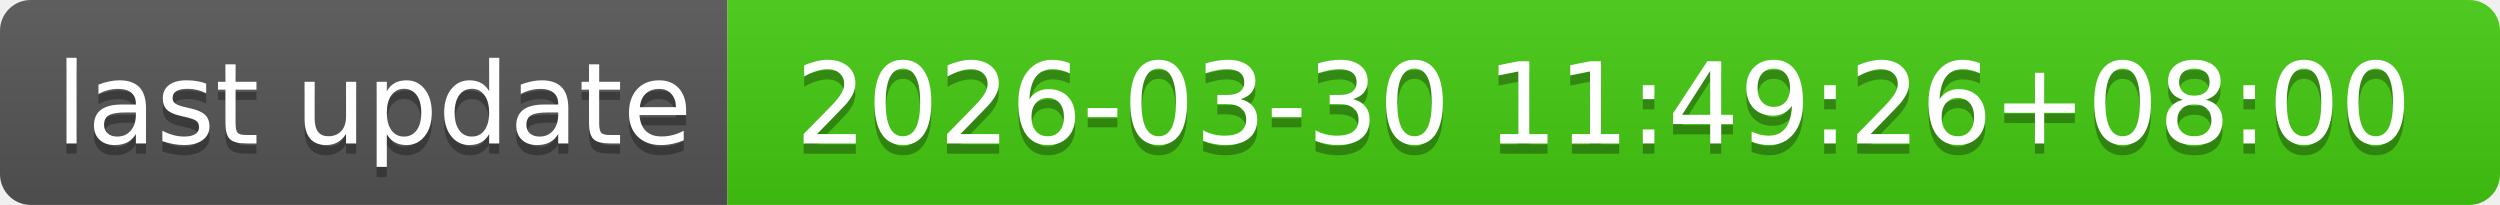
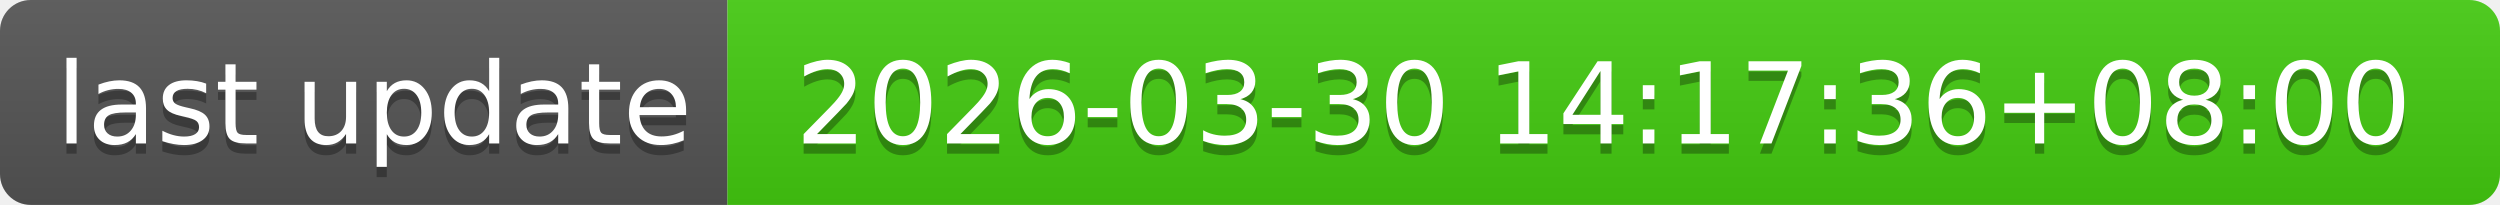
- <svg xmlns="http://www.w3.org/2000/svg" width="244" height="20" role="img" aria-label="last update: 2026-03-30 11:49:26+08:00">
+ <svg xmlns="http://www.w3.org/2000/svg" width="244" height="20" role="img" aria-label="last update: 2026-03-30 14:17:36+08:00">
  <linearGradient id="s" x2="0" y2="100%">
    <stop offset="0" stop-color="#bbb" stop-opacity=".1" />
    <stop offset="1" stop-opacity=".1" />
  </linearGradient>
  <clipPath id="r">
    <rect width="244" height="20" rx="3" fill="#fff" />
  </clipPath>
  <g clip-path="url(#r)">
    <rect width="71" height="20" fill="#555" />
    <rect x="71" width="173" height="20" fill="#4c1" />
    <rect width="244" height="20" fill="url(#s)" />
  </g>
  <g fill="#fff" text-anchor="middle" font-family="Verdana,Geneva,DejaVu Sans,sans-serif" text-rendering="geometricPrecision" font-size="110">
    <text aria-hidden="true" x="365" y="150" fill="#010101" fill-opacity=".3" transform="scale(.1)" textLength="610">last update</text>
    <text x="365" y="140" transform="scale(.1)" fill="#fff" textLength="610">last update</text>
-     <text aria-hidden="true" x="1565" y="150" fill="#010101" fill-opacity=".3" transform="scale(.1)" textLength="1630">2026-03-30 11:49:26+08:00</text>
-     <text x="1565" y="140" transform="scale(.1)" fill="#fff" textLength="1630">2026-03-30 11:49:26+08:00</text>
+     <text aria-hidden="true" x="1565" y="150" fill="#010101" fill-opacity=".3" transform="scale(.1)" textLength="1630">2026-03-30 14:17:36+08:00</text>
+     <text x="1565" y="140" transform="scale(.1)" fill="#fff" textLength="1630">2026-03-30 14:17:36+08:00</text>
  </g>
</svg>
